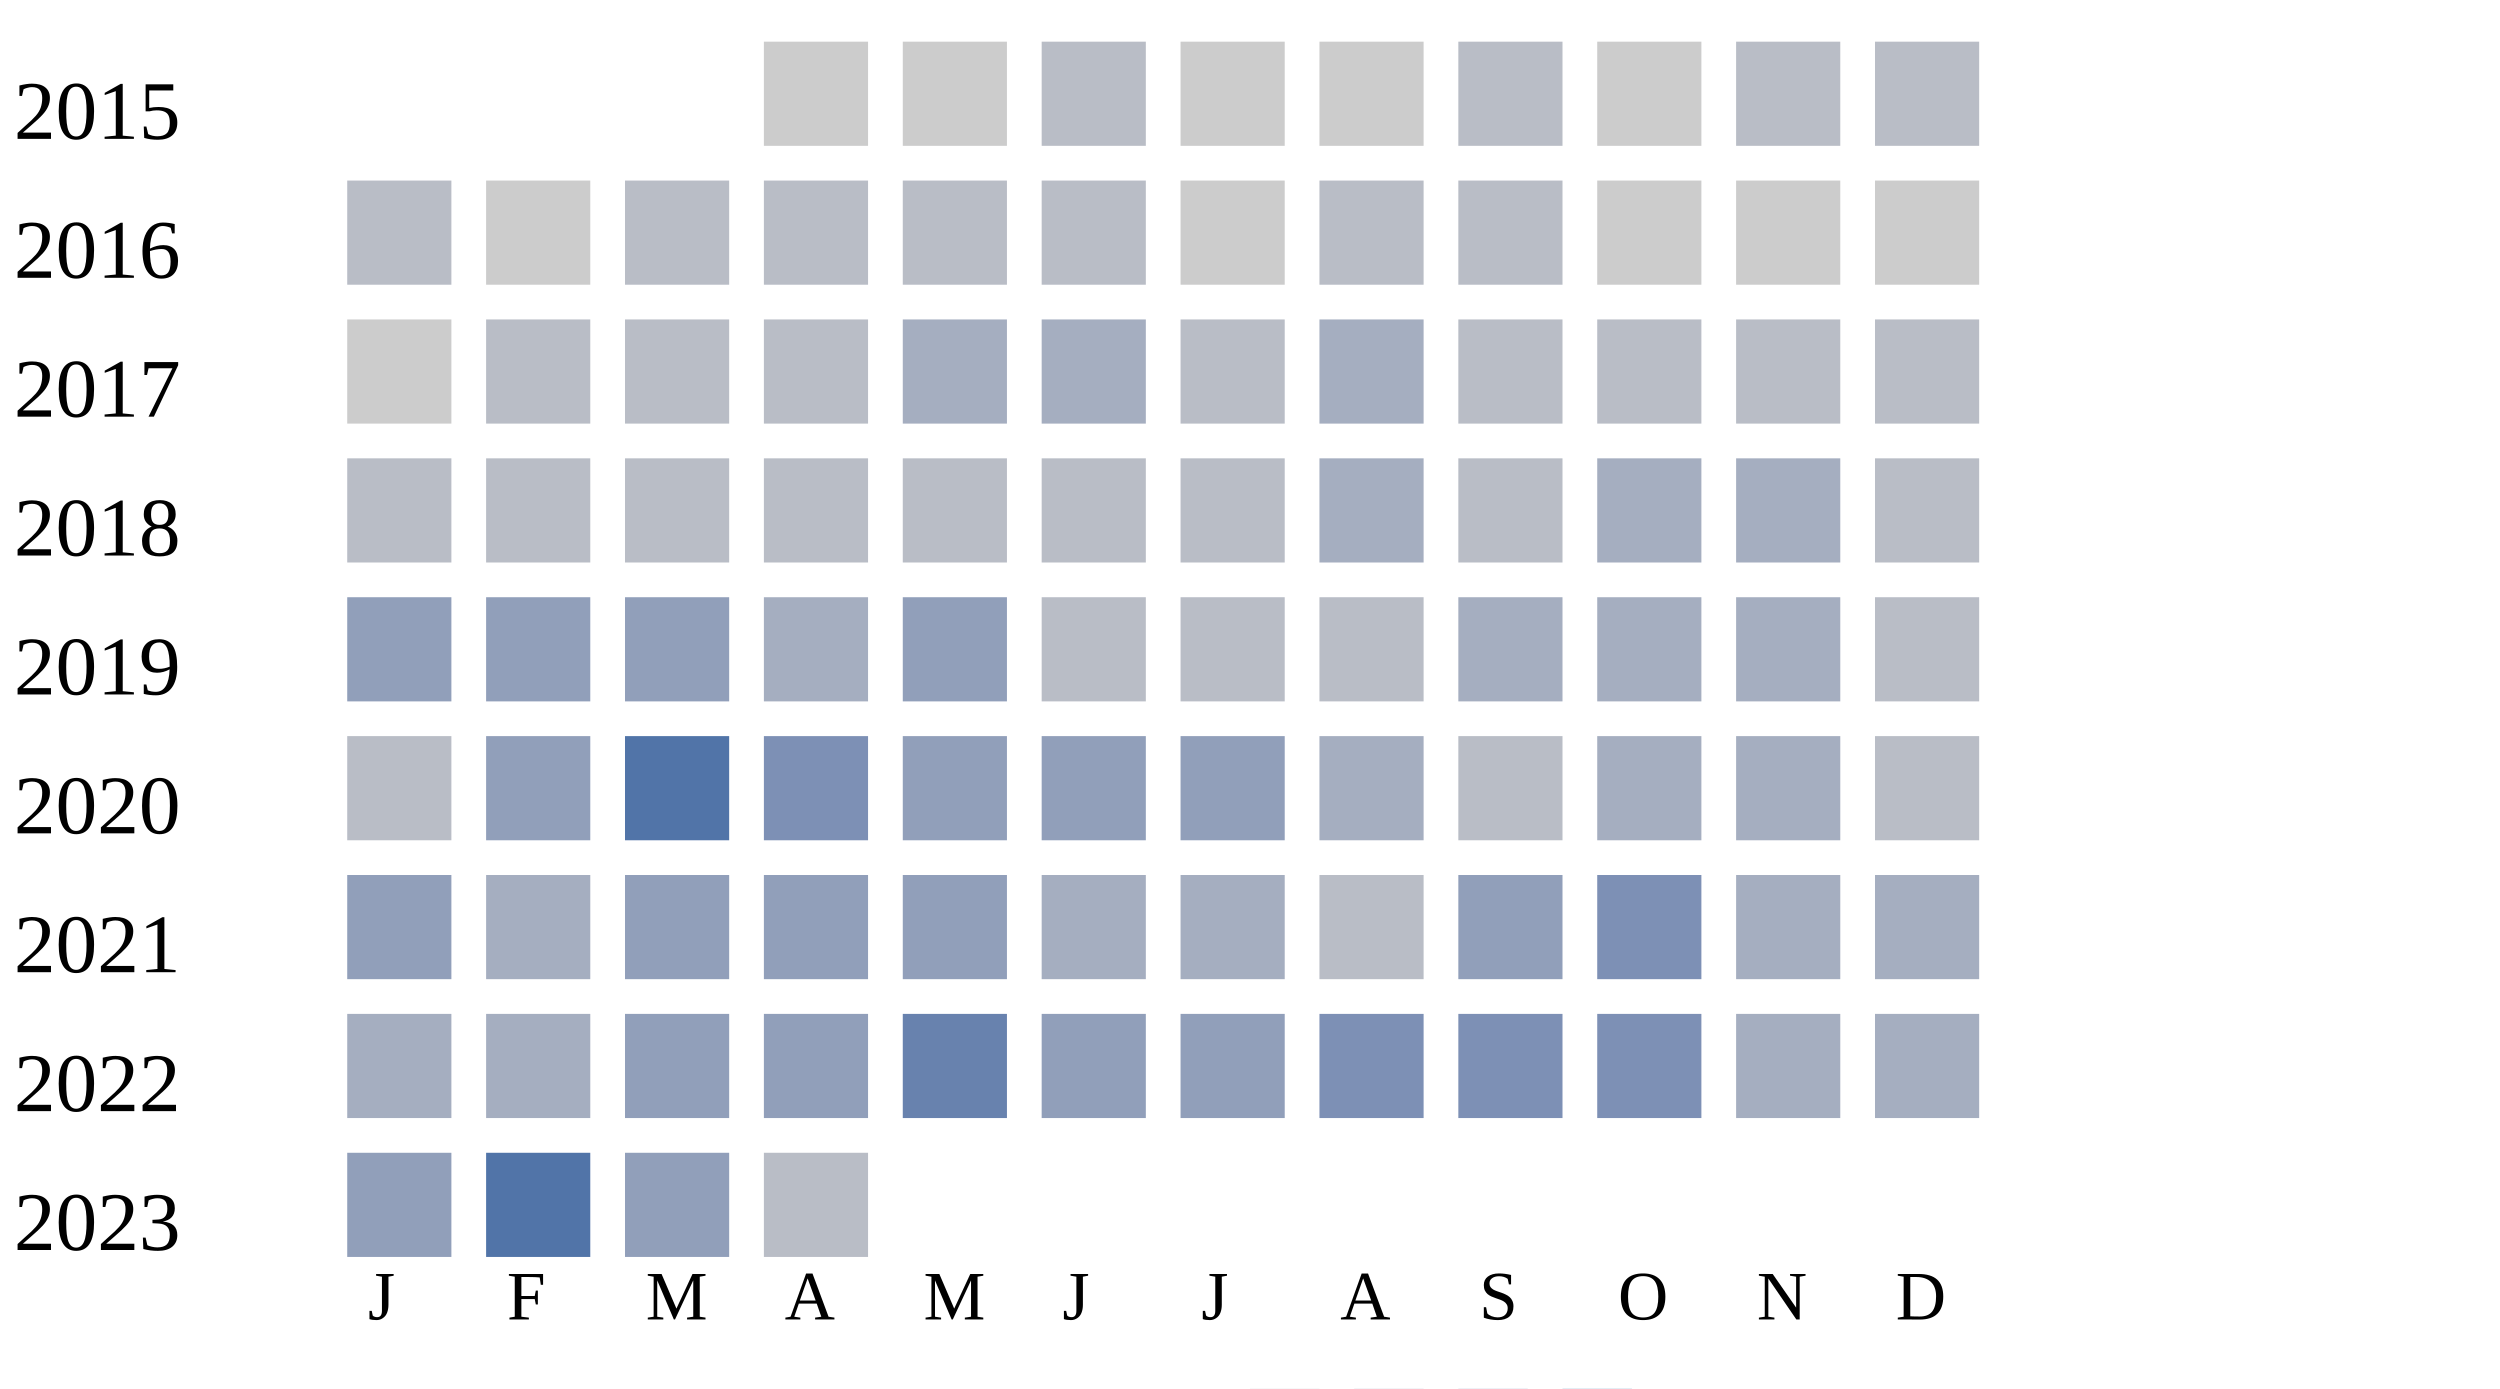
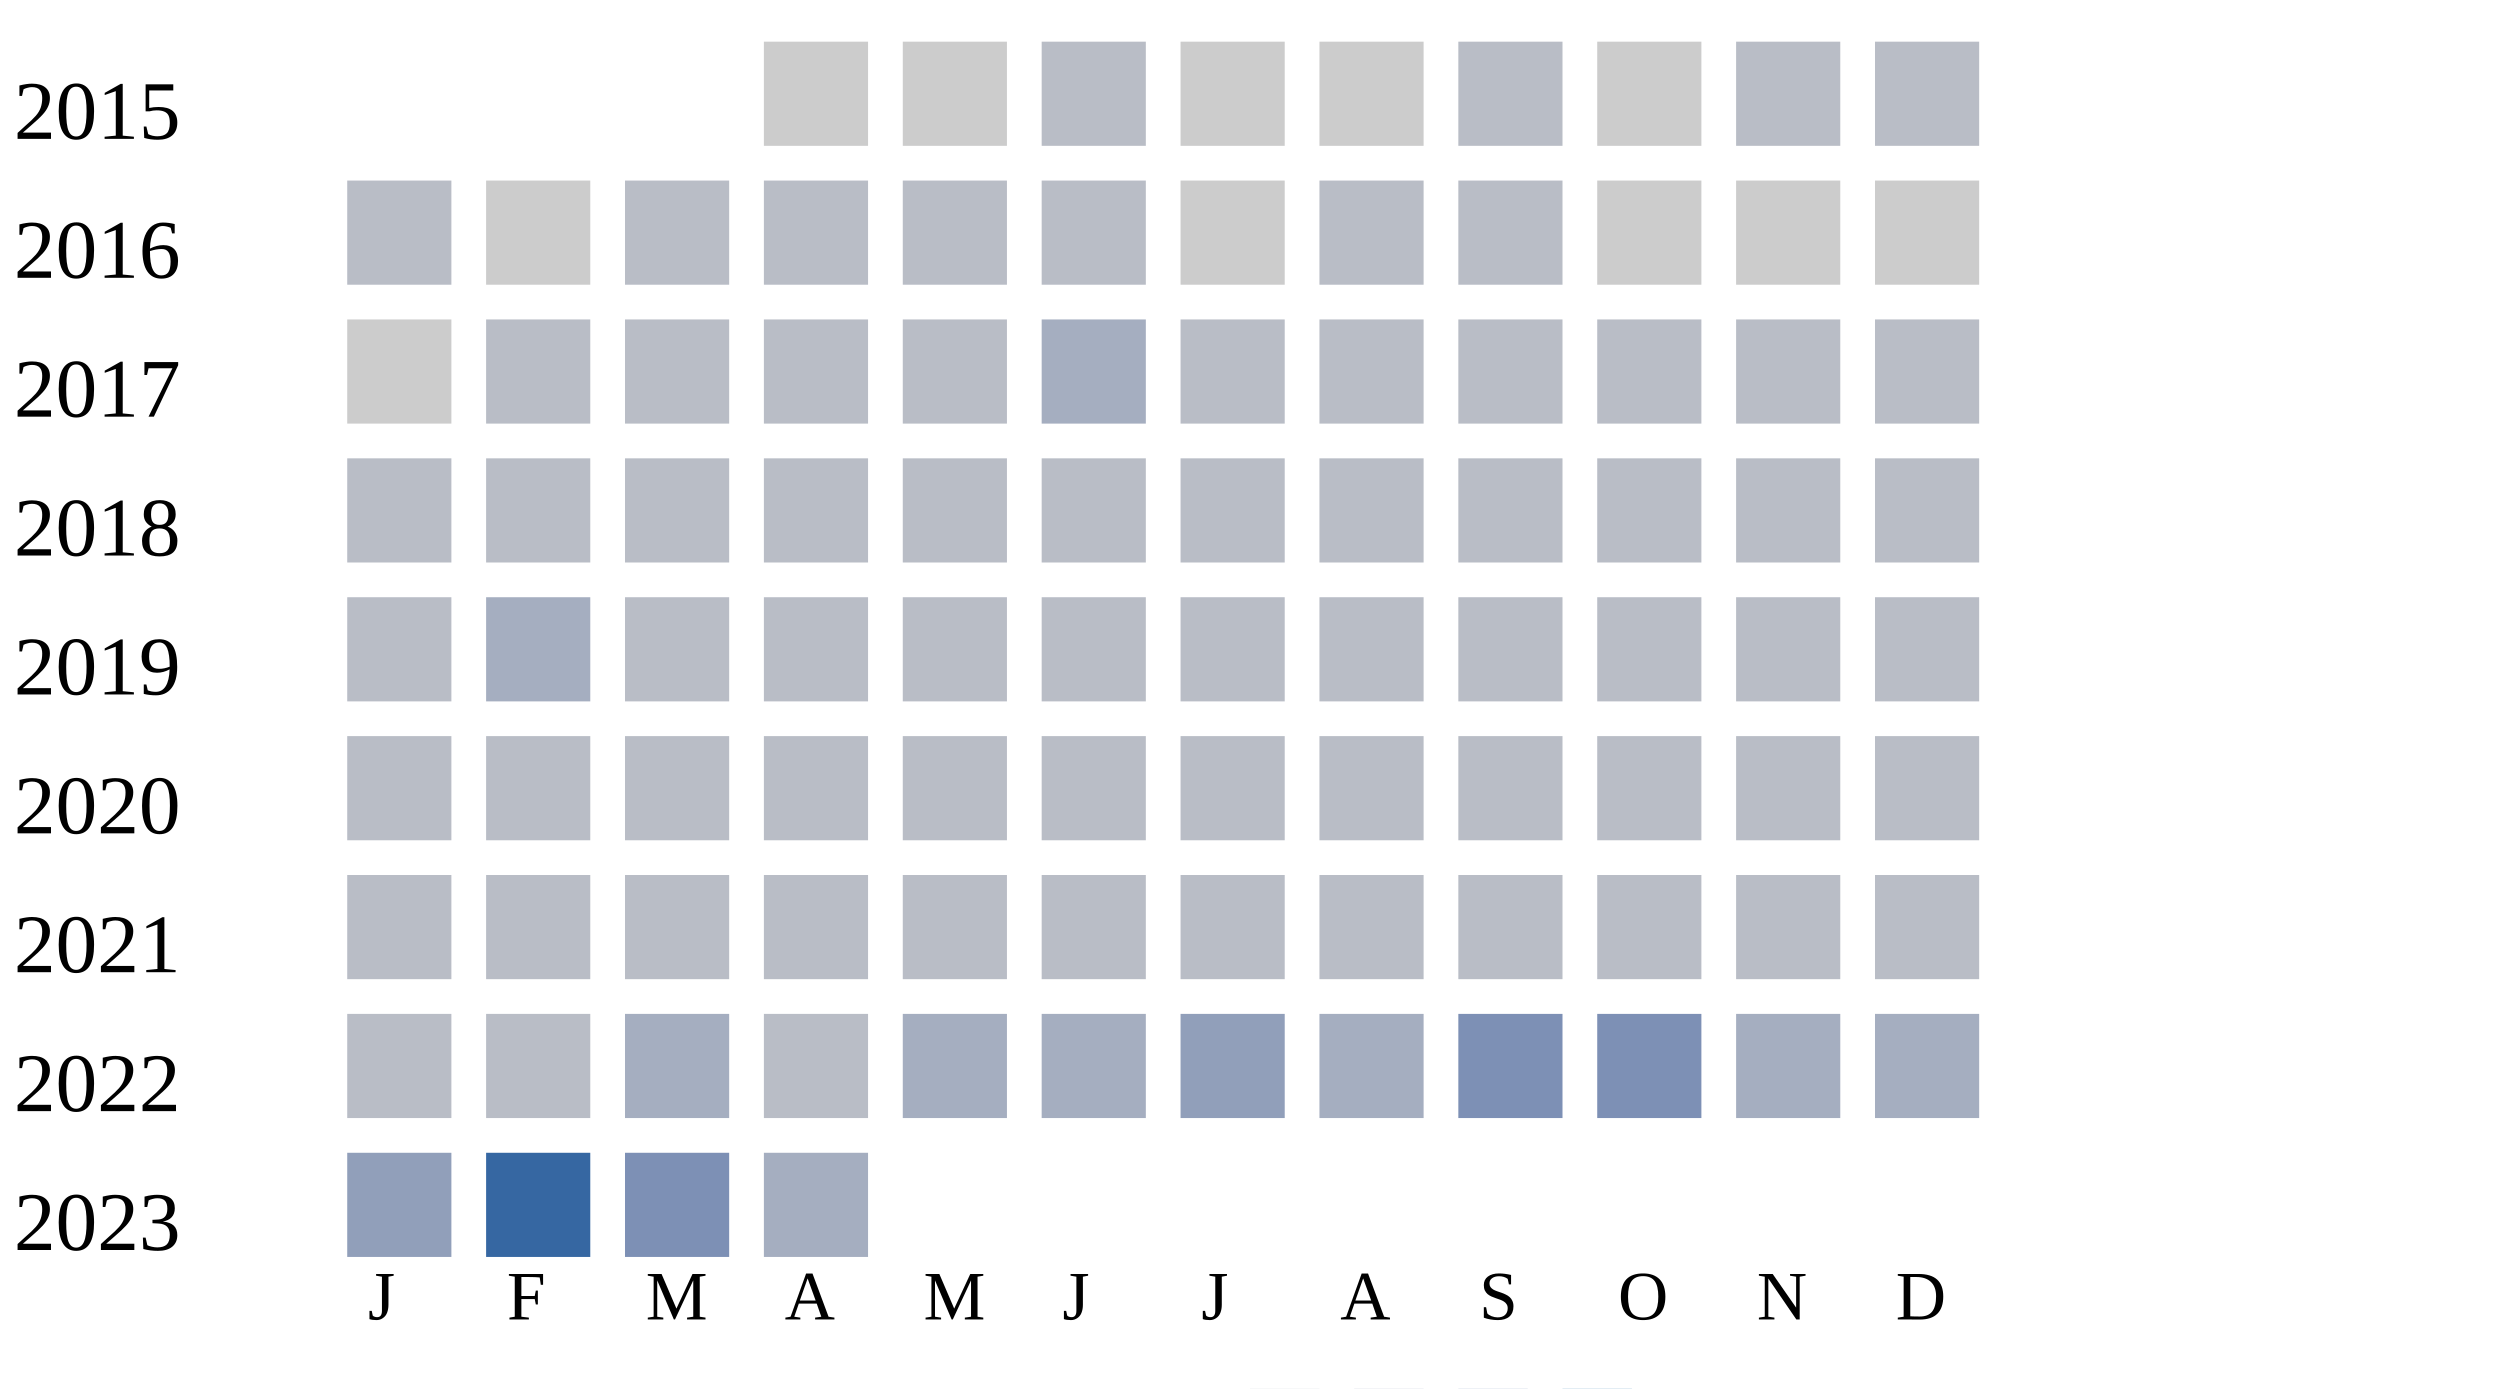
<svg xmlns="http://www.w3.org/2000/svg" width="360" height="200">
  <g transform="translate(0 0)">
    <text x="2" y="20">2015</text>
    <rect x="110" y="6" width="15" height="15" fill="#cccccc" />
    <rect x="130" y="6" width="15" height="15" fill="#cccccc" />
    <rect x="150" y="6" width="15" height="15" fill="#b9bdc6" />
    <rect x="170" y="6" width="15" height="15" fill="#cccccc" />
    <rect x="190" y="6" width="15" height="15" fill="#cccccc" />
    <rect x="210" y="6" width="15" height="15" fill="#b9bdc6" />
    <rect x="230" y="6" width="15" height="15" fill="#cccccc" />
    <rect x="250" y="6" width="15" height="15" fill="#b9bdc6" />
    <rect x="270" y="6" width="15" height="15" fill="#b9bdc6" />
  </g>
  <g transform="translate(0 20)">
    <text x="2" y="20">2016</text>
    <rect x="50" y="6" width="15" height="15" fill="#b9bdc6" />
    <rect x="70" y="6" width="15" height="15" fill="#cccccc" />
    <rect x="90" y="6" width="15" height="15" fill="#b9bdc6" />
    <rect x="110" y="6" width="15" height="15" fill="#b9bdc6" />
    <rect x="130" y="6" width="15" height="15" fill="#b9bdc6" />
    <rect x="150" y="6" width="15" height="15" fill="#b9bdc6" />
    <rect x="170" y="6" width="15" height="15" fill="#cccccc" />
    <rect x="190" y="6" width="15" height="15" fill="#b9bdc6" />
    <rect x="210" y="6" width="15" height="15" fill="#b9bdc6" />
    <rect x="230" y="6" width="15" height="15" fill="#cccccc" />
    <rect x="250" y="6" width="15" height="15" fill="#cccccc" />
    <rect x="270" y="6" width="15" height="15" fill="#cccccc" />
  </g>
  <g transform="translate(0 40)">
    <text x="2" y="20">2017</text>
    <rect x="50" y="6" width="15" height="15" fill="#cccccc" />
    <rect x="70" y="6" width="15" height="15" fill="#b9bdc6" />
    <rect x="90" y="6" width="15" height="15" fill="#b9bdc6" />
    <rect x="110" y="6" width="15" height="15" fill="#b9bdc6" />
-     <rect x="130" y="6" width="15" height="15" fill="#a5aec0" />
+     <rect x="130" y="6" width="15" height="15" fill="#b9bdc6" />
    <rect x="150" y="6" width="15" height="15" fill="#a5aec0" />
    <rect x="170" y="6" width="15" height="15" fill="#b9bdc6" />
-     <rect x="190" y="6" width="15" height="15" fill="#a5aec0" />
+     <rect x="190" y="6" width="15" height="15" fill="#b9bdc6" />
    <rect x="210" y="6" width="15" height="15" fill="#b9bdc6" />
    <rect x="230" y="6" width="15" height="15" fill="#b9bdc6" />
    <rect x="250" y="6" width="15" height="15" fill="#b9bdc6" />
    <rect x="270" y="6" width="15" height="15" fill="#b9bdc6" />
  </g>
  <g transform="translate(0 60)">
    <text x="2" y="20">2018</text>
    <rect x="50" y="6" width="15" height="15" fill="#b9bdc6" />
    <rect x="70" y="6" width="15" height="15" fill="#b9bdc6" />
    <rect x="90" y="6" width="15" height="15" fill="#b9bdc6" />
    <rect x="110" y="6" width="15" height="15" fill="#b9bdc6" />
    <rect x="130" y="6" width="15" height="15" fill="#b9bdc6" />
    <rect x="150" y="6" width="15" height="15" fill="#b9bdc6" />
    <rect x="170" y="6" width="15" height="15" fill="#b9bdc6" />
-     <rect x="190" y="6" width="15" height="15" fill="#a5aec0" />
+     <rect x="190" y="6" width="15" height="15" fill="#b9bdc6" />
    <rect x="210" y="6" width="15" height="15" fill="#b9bdc6" />
-     <rect x="230" y="6" width="15" height="15" fill="#a5aec0" />
-     <rect x="250" y="6" width="15" height="15" fill="#a5aec0" />
+     <rect x="230" y="6" width="15" height="15" fill="#b9bdc6" />
+     <rect x="250" y="6" width="15" height="15" fill="#b9bdc6" />
    <rect x="270" y="6" width="15" height="15" fill="#b9bdc6" />
  </g>
  <g transform="translate(0 80)">
    <text x="2" y="20">2019</text>
-     <rect x="50" y="6" width="15" height="15" fill="#919fba" />
-     <rect x="70" y="6" width="15" height="15" fill="#919fba" />
-     <rect x="90" y="6" width="15" height="15" fill="#919fba" />
-     <rect x="110" y="6" width="15" height="15" fill="#a5aec0" />
-     <rect x="130" y="6" width="15" height="15" fill="#919fba" />
+     <rect x="50" y="6" width="15" height="15" fill="#b9bdc6" />
+     <rect x="70" y="6" width="15" height="15" fill="#a5aec0" />
+     <rect x="90" y="6" width="15" height="15" fill="#b9bdc6" />
+     <rect x="110" y="6" width="15" height="15" fill="#b9bdc6" />
+     <rect x="130" y="6" width="15" height="15" fill="#b9bdc6" />
    <rect x="150" y="6" width="15" height="15" fill="#b9bdc6" />
    <rect x="170" y="6" width="15" height="15" fill="#b9bdc6" />
    <rect x="190" y="6" width="15" height="15" fill="#b9bdc6" />
-     <rect x="210" y="6" width="15" height="15" fill="#a5aec0" />
-     <rect x="230" y="6" width="15" height="15" fill="#a5aec0" />
-     <rect x="250" y="6" width="15" height="15" fill="#a5aec0" />
+     <rect x="210" y="6" width="15" height="15" fill="#b9bdc6" />
+     <rect x="230" y="6" width="15" height="15" fill="#b9bdc6" />
+     <rect x="250" y="6" width="15" height="15" fill="#b9bdc6" />
    <rect x="270" y="6" width="15" height="15" fill="#b9bdc6" />
  </g>
  <g transform="translate(0 100)">
    <text x="2" y="20">2020</text>
    <rect x="50" y="6" width="15" height="15" fill="#b9bdc6" />
-     <rect x="70" y="6" width="15" height="15" fill="#919fba" />
-     <rect x="90" y="6" width="15" height="15" fill="#5174a8" />
-     <rect x="110" y="6" width="15" height="15" fill="#7d90b5" />
-     <rect x="130" y="6" width="15" height="15" fill="#919fba" />
-     <rect x="150" y="6" width="15" height="15" fill="#919fba" />
-     <rect x="170" y="6" width="15" height="15" fill="#919fba" />
-     <rect x="190" y="6" width="15" height="15" fill="#a5aec0" />
+     <rect x="70" y="6" width="15" height="15" fill="#b9bdc6" />
+     <rect x="90" y="6" width="15" height="15" fill="#b9bdc6" />
+     <rect x="110" y="6" width="15" height="15" fill="#b9bdc6" />
+     <rect x="130" y="6" width="15" height="15" fill="#b9bdc6" />
+     <rect x="150" y="6" width="15" height="15" fill="#b9bdc6" />
+     <rect x="170" y="6" width="15" height="15" fill="#b9bdc6" />
+     <rect x="190" y="6" width="15" height="15" fill="#b9bdc6" />
    <rect x="210" y="6" width="15" height="15" fill="#b9bdc6" />
-     <rect x="230" y="6" width="15" height="15" fill="#a5aec0" />
-     <rect x="250" y="6" width="15" height="15" fill="#a5aec0" />
+     <rect x="230" y="6" width="15" height="15" fill="#b9bdc6" />
+     <rect x="250" y="6" width="15" height="15" fill="#b9bdc6" />
    <rect x="270" y="6" width="15" height="15" fill="#b9bdc6" />
  </g>
  <g transform="translate(0 120)">
    <text x="2" y="20">2021</text>
-     <rect x="50" y="6" width="15" height="15" fill="#919fba" />
-     <rect x="70" y="6" width="15" height="15" fill="#a5aec0" />
-     <rect x="90" y="6" width="15" height="15" fill="#919fba" />
-     <rect x="110" y="6" width="15" height="15" fill="#919fba" />
-     <rect x="130" y="6" width="15" height="15" fill="#919fba" />
-     <rect x="150" y="6" width="15" height="15" fill="#a5aec0" />
-     <rect x="170" y="6" width="15" height="15" fill="#a5aec0" />
+     <rect x="50" y="6" width="15" height="15" fill="#b9bdc6" />
+     <rect x="70" y="6" width="15" height="15" fill="#b9bdc6" />
+     <rect x="90" y="6" width="15" height="15" fill="#b9bdc6" />
+     <rect x="110" y="6" width="15" height="15" fill="#b9bdc6" />
+     <rect x="130" y="6" width="15" height="15" fill="#b9bdc6" />
+     <rect x="150" y="6" width="15" height="15" fill="#b9bdc6" />
+     <rect x="170" y="6" width="15" height="15" fill="#b9bdc6" />
    <rect x="190" y="6" width="15" height="15" fill="#b9bdc6" />
-     <rect x="210" y="6" width="15" height="15" fill="#919fba" />
-     <rect x="230" y="6" width="15" height="15" fill="#7d90b5" />
-     <rect x="250" y="6" width="15" height="15" fill="#a5aec0" />
-     <rect x="270" y="6" width="15" height="15" fill="#a5aec0" />
+     <rect x="210" y="6" width="15" height="15" fill="#b9bdc6" />
+     <rect x="230" y="6" width="15" height="15" fill="#b9bdc6" />
+     <rect x="250" y="6" width="15" height="15" fill="#b9bdc6" />
+     <rect x="270" y="6" width="15" height="15" fill="#b9bdc6" />
  </g>
  <g transform="translate(0 140)">
    <text x="2" y="20">2022</text>
-     <rect x="50" y="6" width="15" height="15" fill="#a5aec0" />
-     <rect x="70" y="6" width="15" height="15" fill="#a5aec0" />
-     <rect x="90" y="6" width="15" height="15" fill="#919fba" />
-     <rect x="110" y="6" width="15" height="15" fill="#919fba" />
-     <rect x="130" y="6" width="15" height="15" fill="#6882ae" />
-     <rect x="150" y="6" width="15" height="15" fill="#919fba" />
+     <rect x="50" y="6" width="15" height="15" fill="#b9bdc6" />
+     <rect x="70" y="6" width="15" height="15" fill="#b9bdc6" />
+     <rect x="90" y="6" width="15" height="15" fill="#a5aec0" />
+     <rect x="110" y="6" width="15" height="15" fill="#b9bdc6" />
+     <rect x="130" y="6" width="15" height="15" fill="#a5aec0" />
+     <rect x="150" y="6" width="15" height="15" fill="#a5aec0" />
    <rect x="170" y="6" width="15" height="15" fill="#919fba" />
-     <rect x="190" y="6" width="15" height="15" fill="#7d90b5" />
+     <rect x="190" y="6" width="15" height="15" fill="#a5aec0" />
    <rect x="210" y="6" width="15" height="15" fill="#7d90b5" />
    <rect x="230" y="6" width="15" height="15" fill="#7d90b5" />
    <rect x="250" y="6" width="15" height="15" fill="#a5aec0" />
    <rect x="270" y="6" width="15" height="15" fill="#a5aec0" />
  </g>
  <g transform="translate(0 160)">
    <text x="2" y="20">2023</text>
    <rect x="50" y="6" width="15" height="15" fill="#919fba" />
-     <rect x="70" y="6" width="15" height="15" fill="#5174a8" />
-     <rect x="90" y="6" width="15" height="15" fill="#919fba" />
-     <rect x="110" y="6" width="15" height="15" fill="#b9bdc6" />
+     <rect x="70" y="6" width="15" height="15" fill="#3667a2" />
+     <rect x="90" y="6" width="15" height="15" fill="#7d90b5" />
+     <rect x="110" y="6" width="15" height="15" fill="#a5aec0" />
  </g>
  <text style="font-size: 10px; text-align: center" x="53" y="190">J</text>
  <text style="font-size: 10px; text-align: center" x="73" y="190">F</text>
  <text style="font-size: 10px; text-align: center" x="93" y="190">M</text>
  <text style="font-size: 10px; text-align: center" x="113" y="190">A</text>
  <text style="font-size: 10px; text-align: center" x="133" y="190">M</text>
  <text style="font-size: 10px; text-align: center" x="153" y="190">J</text>
  <text style="font-size: 10px; text-align: center" x="173" y="190">J</text>
  <text style="font-size: 10px; text-align: center" x="193" y="190">A</text>
  <text style="font-size: 10px; text-align: center" x="213" y="190">S</text>
  <text style="font-size: 10px; text-align: center" x="233" y="190">O</text>
  <text style="font-size: 10px; text-align: center" x="253" y="190">N</text>
  <text style="font-size: 10px; text-align: center" x="273" y="190">D</text>
  <text style="font-size: 10px;" x="155" y="209">Less</text>
  <rect fill="#b9bdc6" width="10" height="10" x="180" y="200" />
  <rect fill="#919fba" width="10" height="10" x="195" y="200" />
  <rect fill="#6882ae" width="10" height="10" x="210" y="200" />
  <rect fill="#005a9c" width="10" height="10" x="225" y="200" />
  <text x="240" y="209" style="font-size: 10px;">More</text>
</svg>
